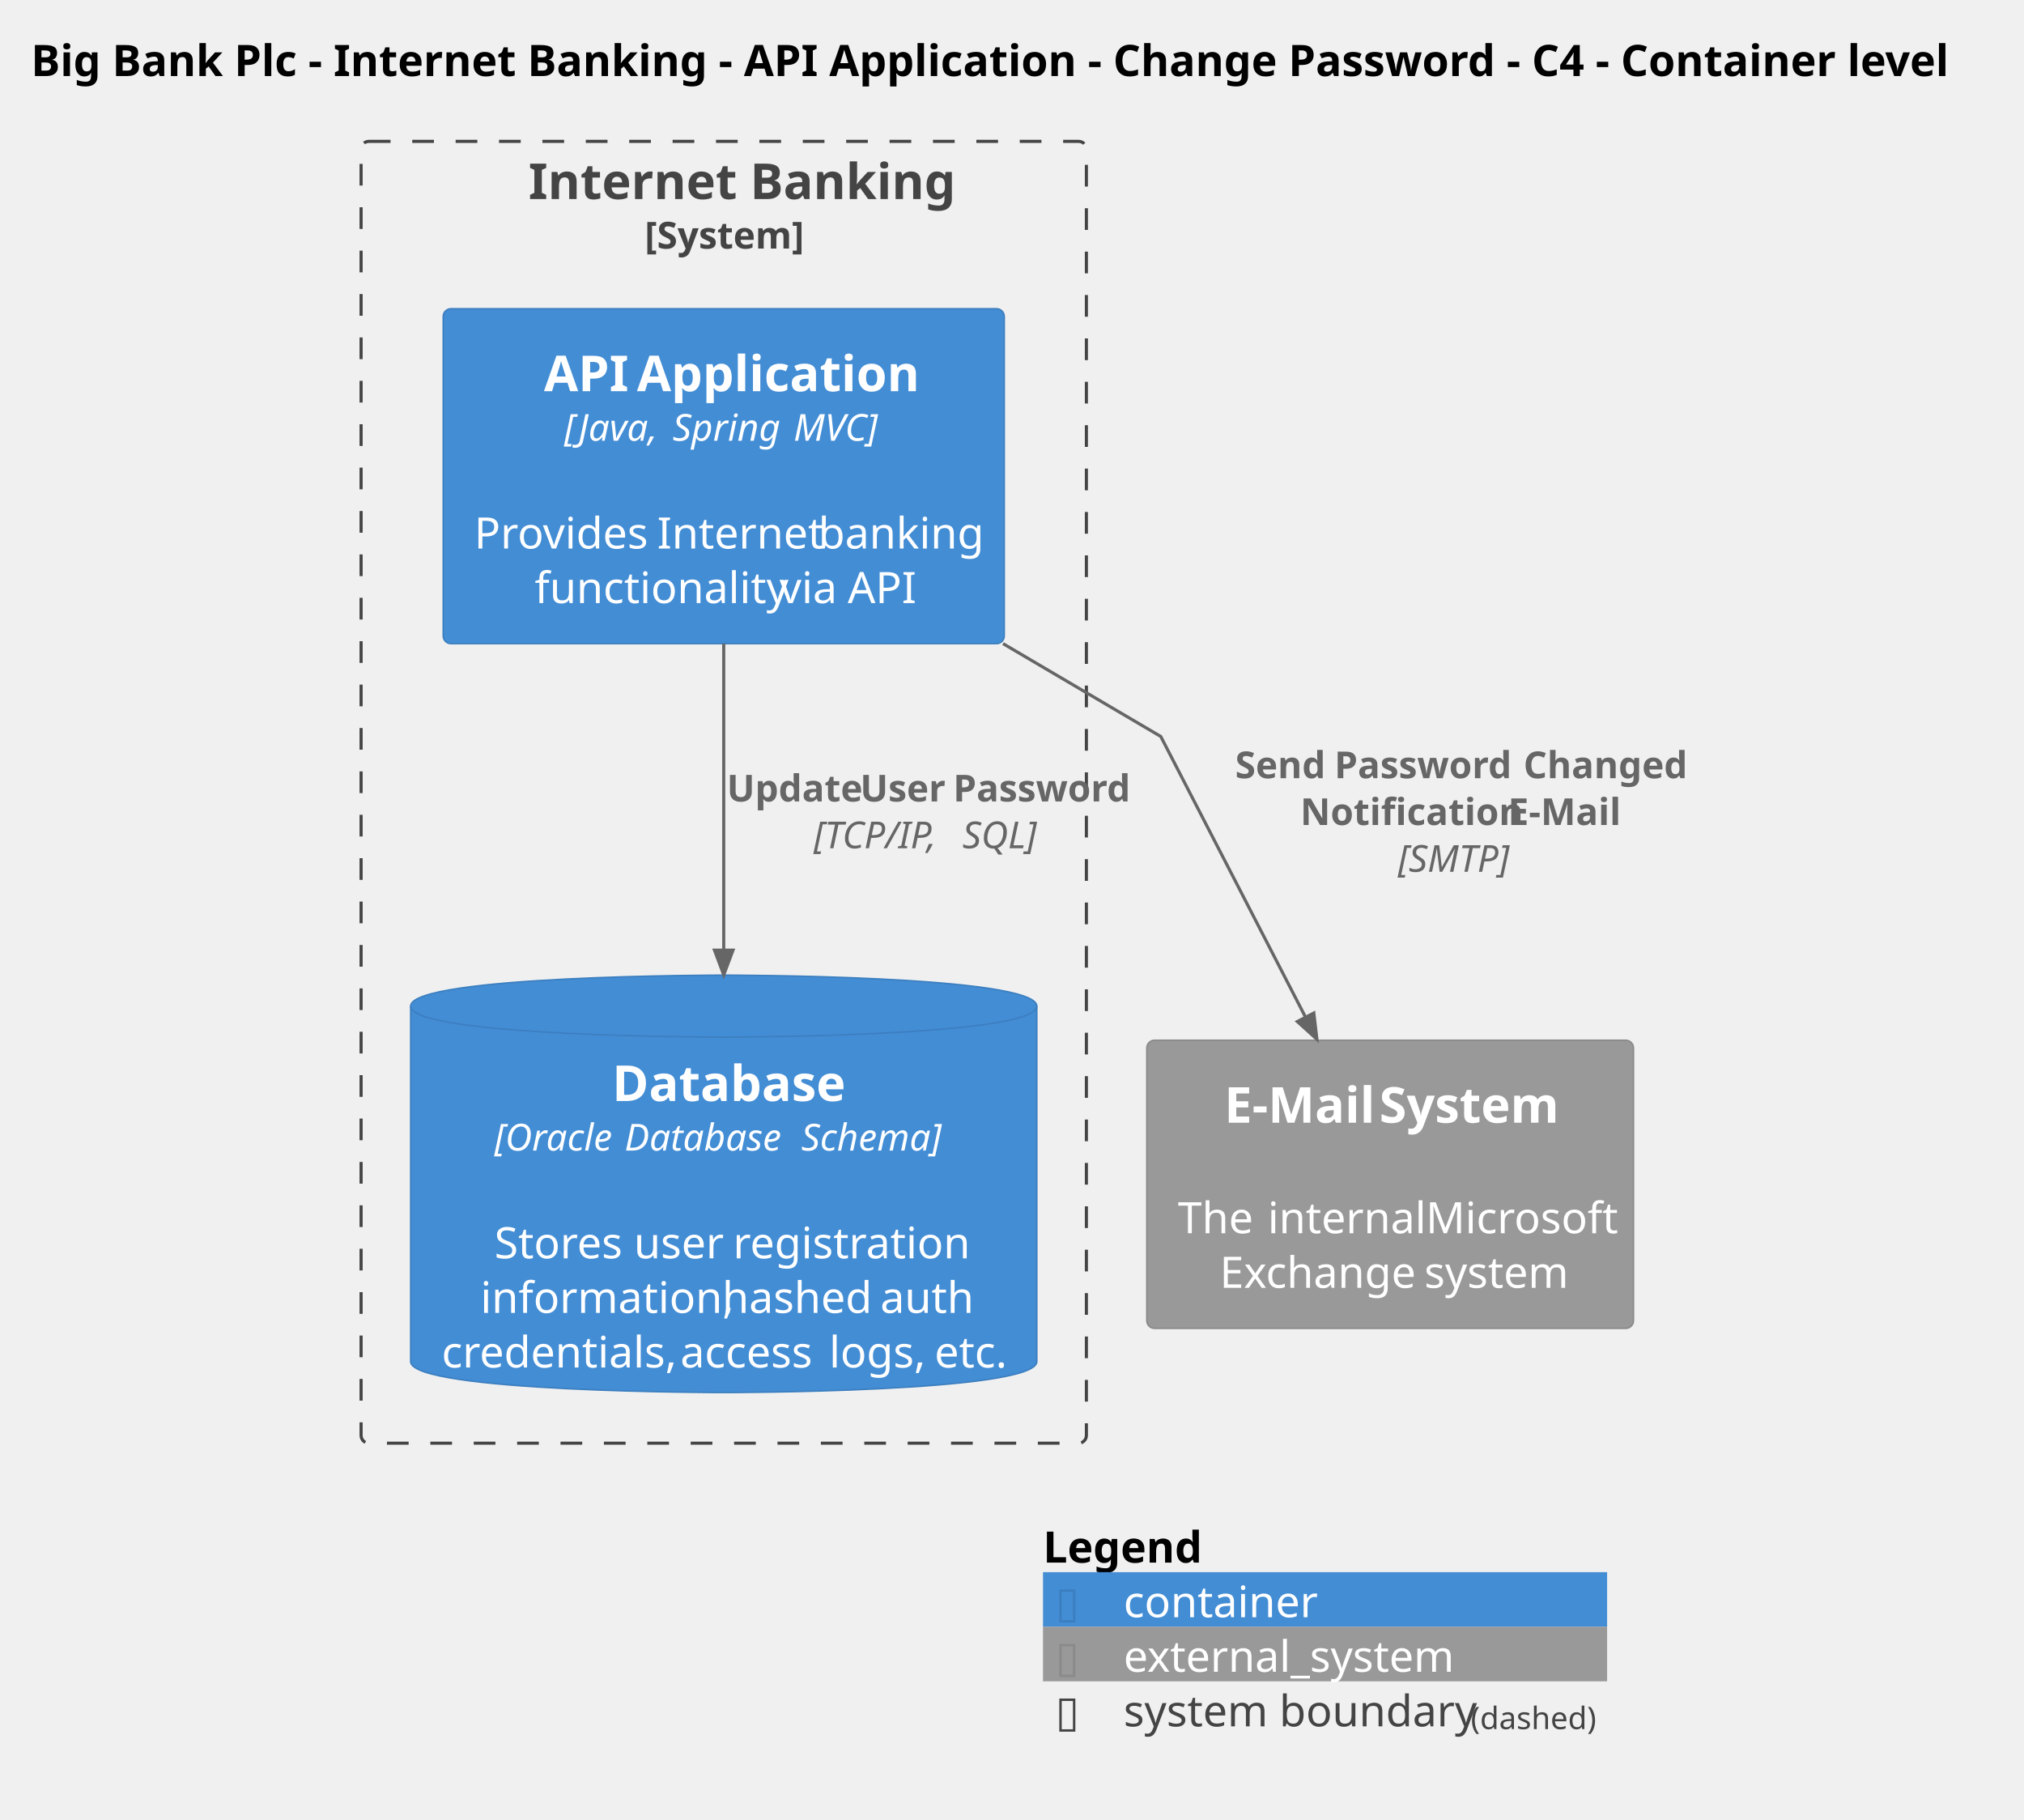
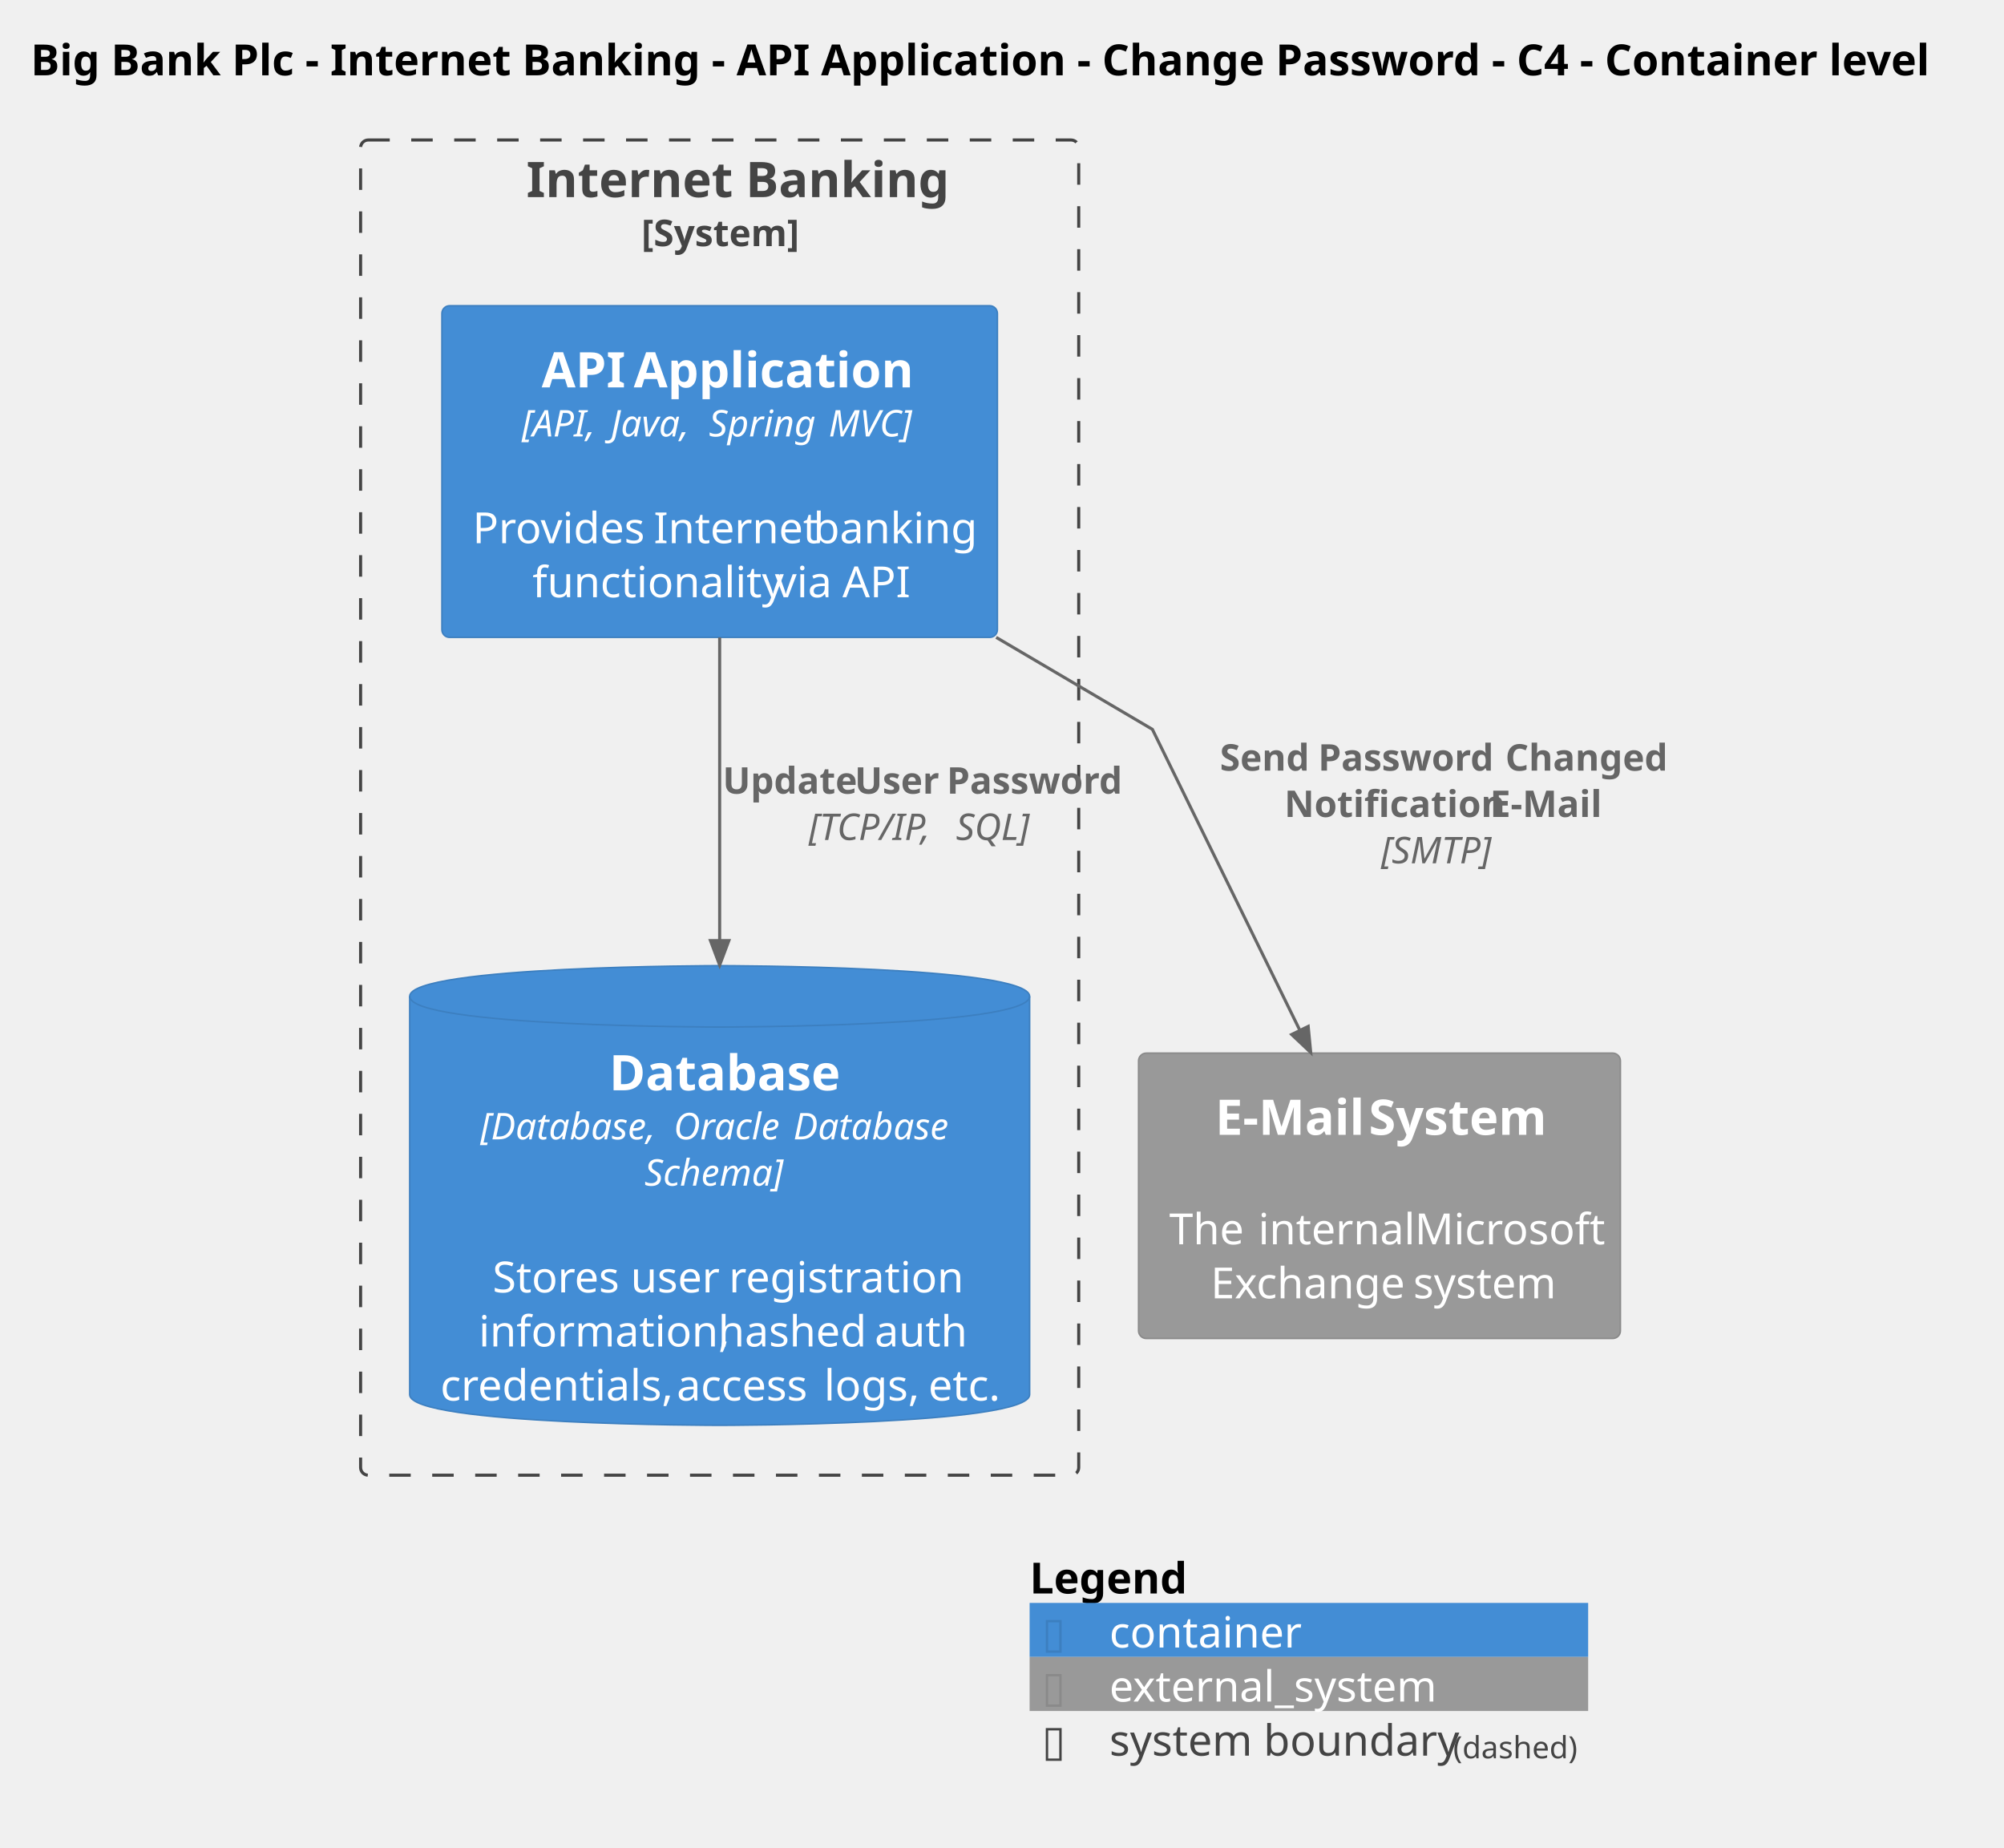
- <svg xmlns="http://www.w3.org/2000/svg" contentStyleType="text/css" height="587px" preserveAspectRatio="none" style="width:653px;height:587px;background:#FFFFFF;" version="1.1" viewBox="0 0 653 587" width="653px" zoomAndPan="magnify">
+ <svg xmlns="http://www.w3.org/2000/svg" contentStyleType="text/css" height="602px" preserveAspectRatio="none" style="width:653px;height:602px;background:#FFFFFF;" version="1.1" viewBox="0 0 653 602" width="653px" zoomAndPan="magnify">
  <defs />
  <g>
    <text fill="#000000" font-family="sans-serif" font-size="14" font-weight="bold" lengthAdjust="spacing" textLength="625" x="10" y="24.533">Big Bank Plc - Internet Banking - API Application - Change Password - C4 - Container level</text>
    <g id="cluster_BigBankPlc.SoftwareSystems.InternetBanking">
-       <rect fill="none" height="420" rx="2.5" ry="2.5" style="stroke:#444444;stroke-width:1.0;stroke-dasharray:7.0,7.0;" width="234" x="116.5" y="45.609" />
-       <text fill="#444444" font-family="sans-serif" font-size="16" font-weight="bold" lengthAdjust="spacing" textLength="126" x="170.5" y="64.219">Internet Banking</text>
-       <text fill="#444444" font-family="sans-serif" font-size="12" font-weight="bold" lengthAdjust="spacing" textLength="51" x="208" y="80.191">[System]</text>
+       <rect fill="none" height="435" rx="2.5" ry="2.5" style="stroke:#444444;stroke-width:1.0;stroke-dasharray:7.0,7.0;" width="234" x="117.5" y="45.609" />
+       <text fill="#444444" font-family="sans-serif" font-size="16" font-weight="bold" lengthAdjust="spacing" textLength="126" x="171.5" y="64.219">Internet Banking</text>
+       <text fill="#444444" font-family="sans-serif" font-size="12" font-weight="bold" lengthAdjust="spacing" textLength="51" x="209" y="80.191">[System]</text>
    </g>
    <g id="elem_BigBankPlc.SoftwareSystems.InternetBanking.Containers.APIApplication">
-       <rect fill="#438DD5" height="108.047" rx="2.5" ry="2.5" style="stroke:#3C7FC0;stroke-width:0.5;" width="181" x="143" y="99.609" />
-       <text fill="#FFFFFF" font-family="sans-serif" font-size="16" font-weight="bold" lengthAdjust="spacing" textLength="26" x="175.5" y="126.219">API</text>
-       <text fill="#FFFFFF" font-family="sans-serif" font-size="16" font-weight="bold" lengthAdjust="spacing" textLength="4" x="201.5" y="126.219"> </text>
-       <text fill="#FFFFFF" font-family="sans-serif" font-size="16" font-weight="bold" lengthAdjust="spacing" textLength="86" x="205.5" y="126.219">Application</text>
-       <text fill="#FFFFFF" font-family="sans-serif" font-size="12" font-style="italic" lengthAdjust="spacing" textLength="32" x="182" y="142.191">[Java,</text>
-       <text fill="#FFFFFF" font-family="sans-serif" font-size="12" font-style="italic" lengthAdjust="spacing" textLength="3" x="214" y="142.191"> </text>
-       <text fill="#FFFFFF" font-family="sans-serif" font-size="12" font-style="italic" lengthAdjust="spacing" textLength="36" x="217" y="142.191">Spring</text>
-       <text fill="#FFFFFF" font-family="sans-serif" font-size="12" font-style="italic" lengthAdjust="spacing" textLength="3" x="253" y="142.191"> </text>
-       <text fill="#FFFFFF" font-family="sans-serif" font-size="12" font-style="italic" lengthAdjust="spacing" textLength="29" x="256" y="142.191">MVC]</text>
-       <text fill="#FFFFFF" font-family="sans-serif" font-size="14" lengthAdjust="spacing" textLength="4" x="231.5" y="159.361"> </text>
-       <text fill="#FFFFFF" font-family="sans-serif" font-size="14" lengthAdjust="spacing" textLength="55" x="153" y="176.971">Provides</text>
-       <text fill="#FFFFFF" font-family="sans-serif" font-size="14" lengthAdjust="spacing" textLength="4" x="208" y="176.971"> </text>
-       <text fill="#FFFFFF" font-family="sans-serif" font-size="14" lengthAdjust="spacing" textLength="48" x="212" y="176.971">Internet</text>
-       <text fill="#FFFFFF" font-family="sans-serif" font-size="14" lengthAdjust="spacing" textLength="4" x="260" y="176.971"> </text>
-       <text fill="#FFFFFF" font-family="sans-serif" font-size="14" lengthAdjust="spacing" textLength="50" x="264" y="176.971">banking</text>
-       <text fill="#FFFFFF" font-family="sans-serif" font-size="14" lengthAdjust="spacing" textLength="75" x="172.5" y="194.58">functionality</text>
-       <text fill="#FFFFFF" font-family="sans-serif" font-size="14" lengthAdjust="spacing" textLength="4" x="247.5" y="194.58"> </text>
-       <text fill="#FFFFFF" font-family="sans-serif" font-size="14" lengthAdjust="spacing" textLength="18" x="251.5" y="194.58">via</text>
-       <text fill="#FFFFFF" font-family="sans-serif" font-size="14" lengthAdjust="spacing" textLength="4" x="269.5" y="194.58"> </text>
-       <text fill="#FFFFFF" font-family="sans-serif" font-size="14" lengthAdjust="spacing" textLength="21" x="273.5" y="194.58">API</text>
+       <rect fill="#438DD5" height="108.047" rx="2.5" ry="2.5" style="stroke:#3C7FC0;stroke-width:0.5;" width="181" x="144" y="99.609" />
+       <text fill="#FFFFFF" font-family="sans-serif" font-size="16" font-weight="bold" lengthAdjust="spacing" textLength="26" x="176.5" y="126.219">API</text>
+       <text fill="#FFFFFF" font-family="sans-serif" font-size="16" font-weight="bold" lengthAdjust="spacing" textLength="4" x="202.5" y="126.219"> </text>
+       <text fill="#FFFFFF" font-family="sans-serif" font-size="16" font-weight="bold" lengthAdjust="spacing" textLength="86" x="206.5" y="126.219">Application</text>
+       <text fill="#FFFFFF" font-family="sans-serif" font-size="12" font-style="italic" lengthAdjust="spacing" textLength="26" x="170" y="142.191">[API,</text>
+       <text fill="#FFFFFF" font-family="sans-serif" font-size="12" font-style="italic" lengthAdjust="spacing" textLength="3" x="196" y="142.191"> </text>
+       <text fill="#FFFFFF" font-family="sans-serif" font-size="12" font-style="italic" lengthAdjust="spacing" textLength="29" x="199" y="142.191">Java,</text>
+       <text fill="#FFFFFF" font-family="sans-serif" font-size="12" font-style="italic" lengthAdjust="spacing" textLength="3" x="228" y="142.191"> </text>
+       <text fill="#FFFFFF" font-family="sans-serif" font-size="12" font-style="italic" lengthAdjust="spacing" textLength="36" x="231" y="142.191">Spring</text>
+       <text fill="#FFFFFF" font-family="sans-serif" font-size="12" font-style="italic" lengthAdjust="spacing" textLength="3" x="267" y="142.191"> </text>
+       <text fill="#FFFFFF" font-family="sans-serif" font-size="12" font-style="italic" lengthAdjust="spacing" textLength="29" x="270" y="142.191">MVC]</text>
+       <text fill="#FFFFFF" font-family="sans-serif" font-size="14" lengthAdjust="spacing" textLength="4" x="232.5" y="159.361"> </text>
+       <text fill="#FFFFFF" font-family="sans-serif" font-size="14" lengthAdjust="spacing" textLength="55" x="154" y="176.971">Provides</text>
+       <text fill="#FFFFFF" font-family="sans-serif" font-size="14" lengthAdjust="spacing" textLength="4" x="209" y="176.971"> </text>
+       <text fill="#FFFFFF" font-family="sans-serif" font-size="14" lengthAdjust="spacing" textLength="48" x="213" y="176.971">Internet</text>
+       <text fill="#FFFFFF" font-family="sans-serif" font-size="14" lengthAdjust="spacing" textLength="4" x="261" y="176.971"> </text>
+       <text fill="#FFFFFF" font-family="sans-serif" font-size="14" lengthAdjust="spacing" textLength="50" x="265" y="176.971">banking</text>
+       <text fill="#FFFFFF" font-family="sans-serif" font-size="14" lengthAdjust="spacing" textLength="75" x="173.5" y="194.58">functionality</text>
+       <text fill="#FFFFFF" font-family="sans-serif" font-size="14" lengthAdjust="spacing" textLength="4" x="248.5" y="194.58"> </text>
+       <text fill="#FFFFFF" font-family="sans-serif" font-size="14" lengthAdjust="spacing" textLength="18" x="252.5" y="194.58">via</text>
+       <text fill="#FFFFFF" font-family="sans-serif" font-size="14" lengthAdjust="spacing" textLength="4" x="270.5" y="194.58"> </text>
+       <text fill="#FFFFFF" font-family="sans-serif" font-size="14" lengthAdjust="spacing" textLength="21" x="274.5" y="194.58">API</text>
    </g>
    <g id="elem_BigBankPlc.SoftwareSystems.InternetBanking.Containers.Database">
-       <path d="M132.5,324.609 C132.5,314.609 233.5,314.609 233.5,314.609 C233.5,314.609 334.5,314.609 334.5,324.609 L334.5,439.266 C334.5,449.266 233.5,449.266 233.5,449.266 C233.5,449.266 132.5,449.266 132.5,439.266 L132.5,324.609 " fill="#438DD5" style="stroke:#3C7FC0;stroke-width:0.5;" />
-       <path d="M132.5,324.609 C132.5,334.609 233.5,334.609 233.5,334.609 C233.5,334.609 334.5,334.609 334.5,324.609 " fill="none" style="stroke:#3C7FC0;stroke-width:0.5;" />
-       <text fill="#FFFFFF" font-family="sans-serif" font-size="16" font-weight="bold" lengthAdjust="spacing" textLength="72" x="197.5" y="355.219">Database</text>
-       <text fill="#FFFFFF" font-family="sans-serif" font-size="12" font-style="italic" lengthAdjust="spacing" textLength="39" x="159.5" y="371.191">[Oracle</text>
-       <text fill="#FFFFFF" font-family="sans-serif" font-size="12" font-style="italic" lengthAdjust="spacing" textLength="3" x="198.5" y="371.191"> </text>
-       <text fill="#FFFFFF" font-family="sans-serif" font-size="12" font-style="italic" lengthAdjust="spacing" textLength="54" x="201.5" y="371.191">Database</text>
+       <path d="M133.5,324.609 C133.5,314.609 234.5,314.609 234.5,314.609 C234.5,314.609 335.5,314.609 335.5,324.609 L335.5,454.359 C335.5,464.359 234.5,464.359 234.5,464.359 C234.5,464.359 133.5,464.359 133.5,454.359 L133.5,324.609 " fill="#438DD5" style="stroke:#3C7FC0;stroke-width:0.5;" />
+       <path d="M133.5,324.609 C133.5,334.609 234.5,334.609 234.5,334.609 C234.5,334.609 335.5,334.609 335.5,324.609 " fill="none" style="stroke:#3C7FC0;stroke-width:0.5;" />
+       <text fill="#FFFFFF" font-family="sans-serif" font-size="16" font-weight="bold" lengthAdjust="spacing" textLength="72" x="198.5" y="355.219">Database</text>
+       <text fill="#FFFFFF" font-family="sans-serif" font-size="12" font-style="italic" lengthAdjust="spacing" textLength="60" x="156.5" y="371.191">[Database,</text>
+       <text fill="#FFFFFF" font-family="sans-serif" font-size="12" font-style="italic" lengthAdjust="spacing" textLength="3" x="216.5" y="371.191"> </text>
+       <text fill="#FFFFFF" font-family="sans-serif" font-size="12" font-style="italic" lengthAdjust="spacing" textLength="36" x="219.5" y="371.191">Oracle</text>
      <text fill="#FFFFFF" font-family="sans-serif" font-size="12" font-style="italic" lengthAdjust="spacing" textLength="3" x="255.5" y="371.191"> </text>
-       <text fill="#FFFFFF" font-family="sans-serif" font-size="12" font-style="italic" lengthAdjust="spacing" textLength="49" x="258.5" y="371.191">Schema]</text>
-       <text fill="#FFFFFF" font-family="sans-serif" font-size="14" lengthAdjust="spacing" textLength="4" x="231.5" y="388.361"> </text>
-       <text fill="#FFFFFF" font-family="sans-serif" font-size="14" lengthAdjust="spacing" textLength="41" x="159.5" y="405.971">Stores</text>
-       <text fill="#FFFFFF" font-family="sans-serif" font-size="14" lengthAdjust="spacing" textLength="4" x="200.5" y="405.971"> </text>
-       <text fill="#FFFFFF" font-family="sans-serif" font-size="14" lengthAdjust="spacing" textLength="28" x="204.5" y="405.971">user</text>
-       <text fill="#FFFFFF" font-family="sans-serif" font-size="14" lengthAdjust="spacing" textLength="4" x="232.5" y="405.971"> </text>
-       <text fill="#FFFFFF" font-family="sans-serif" font-size="14" lengthAdjust="spacing" textLength="71" x="236.5" y="405.971">registration</text>
-       <text fill="#FFFFFF" font-family="sans-serif" font-size="14" lengthAdjust="spacing" textLength="74" x="155" y="423.58">information,</text>
-       <text fill="#FFFFFF" font-family="sans-serif" font-size="14" lengthAdjust="spacing" textLength="4" x="229" y="423.58"> </text>
-       <text fill="#FFFFFF" font-family="sans-serif" font-size="14" lengthAdjust="spacing" textLength="47" x="233" y="423.58">hashed</text>
-       <text fill="#FFFFFF" font-family="sans-serif" font-size="14" lengthAdjust="spacing" textLength="4" x="280" y="423.58"> </text>
-       <text fill="#FFFFFF" font-family="sans-serif" font-size="14" lengthAdjust="spacing" textLength="28" x="284" y="423.58">auth</text>
-       <text fill="#FFFFFF" font-family="sans-serif" font-size="14" lengthAdjust="spacing" textLength="73" x="142.5" y="441.19">credentials,</text>
-       <text fill="#FFFFFF" font-family="sans-serif" font-size="14" lengthAdjust="spacing" textLength="4" x="215.5" y="441.19"> </text>
-       <text fill="#FFFFFF" font-family="sans-serif" font-size="14" lengthAdjust="spacing" textLength="44" x="219.5" y="441.19">access</text>
-       <text fill="#FFFFFF" font-family="sans-serif" font-size="14" lengthAdjust="spacing" textLength="4" x="263.5" y="441.19"> </text>
-       <text fill="#FFFFFF" font-family="sans-serif" font-size="14" lengthAdjust="spacing" textLength="30" x="267.5" y="441.19">logs,</text>
-       <text fill="#FFFFFF" font-family="sans-serif" font-size="14" lengthAdjust="spacing" textLength="4" x="297.5" y="441.19"> </text>
-       <text fill="#FFFFFF" font-family="sans-serif" font-size="14" lengthAdjust="spacing" textLength="23" x="301.5" y="441.19">etc.</text>
+       <text fill="#FFFFFF" font-family="sans-serif" font-size="12" font-style="italic" lengthAdjust="spacing" textLength="54" x="258.5" y="371.191">Database</text>
+       <text fill="#FFFFFF" font-family="sans-serif" font-size="12" font-style="italic" lengthAdjust="spacing" textLength="49" x="210" y="386.285">Schema]</text>
+       <text fill="#FFFFFF" font-family="sans-serif" font-size="14" lengthAdjust="spacing" textLength="4" x="232.5" y="403.455"> </text>
+       <text fill="#FFFFFF" font-family="sans-serif" font-size="14" lengthAdjust="spacing" textLength="41" x="160.5" y="421.065">Stores</text>
+       <text fill="#FFFFFF" font-family="sans-serif" font-size="14" lengthAdjust="spacing" textLength="4" x="201.5" y="421.065"> </text>
+       <text fill="#FFFFFF" font-family="sans-serif" font-size="14" lengthAdjust="spacing" textLength="28" x="205.5" y="421.065">user</text>
+       <text fill="#FFFFFF" font-family="sans-serif" font-size="14" lengthAdjust="spacing" textLength="4" x="233.5" y="421.065"> </text>
+       <text fill="#FFFFFF" font-family="sans-serif" font-size="14" lengthAdjust="spacing" textLength="71" x="237.5" y="421.065">registration</text>
+       <text fill="#FFFFFF" font-family="sans-serif" font-size="14" lengthAdjust="spacing" textLength="74" x="156" y="438.674">information,</text>
+       <text fill="#FFFFFF" font-family="sans-serif" font-size="14" lengthAdjust="spacing" textLength="4" x="230" y="438.674"> </text>
+       <text fill="#FFFFFF" font-family="sans-serif" font-size="14" lengthAdjust="spacing" textLength="47" x="234" y="438.674">hashed</text>
+       <text fill="#FFFFFF" font-family="sans-serif" font-size="14" lengthAdjust="spacing" textLength="4" x="281" y="438.674"> </text>
+       <text fill="#FFFFFF" font-family="sans-serif" font-size="14" lengthAdjust="spacing" textLength="28" x="285" y="438.674">auth</text>
+       <text fill="#FFFFFF" font-family="sans-serif" font-size="14" lengthAdjust="spacing" textLength="73" x="143.5" y="456.283">credentials,</text>
+       <text fill="#FFFFFF" font-family="sans-serif" font-size="14" lengthAdjust="spacing" textLength="4" x="216.5" y="456.283"> </text>
+       <text fill="#FFFFFF" font-family="sans-serif" font-size="14" lengthAdjust="spacing" textLength="44" x="220.5" y="456.283">access</text>
+       <text fill="#FFFFFF" font-family="sans-serif" font-size="14" lengthAdjust="spacing" textLength="4" x="264.5" y="456.283"> </text>
+       <text fill="#FFFFFF" font-family="sans-serif" font-size="14" lengthAdjust="spacing" textLength="30" x="268.5" y="456.283">logs,</text>
+       <text fill="#FFFFFF" font-family="sans-serif" font-size="14" lengthAdjust="spacing" textLength="4" x="298.5" y="456.283"> </text>
+       <text fill="#FFFFFF" font-family="sans-serif" font-size="14" lengthAdjust="spacing" textLength="23" x="302.5" y="456.283">etc.</text>
    </g>
    <g id="elem_BigBankPlc.SoftwareSystems.EMailSystem">
-       <rect fill="#999999" height="92.953" rx="2.5" ry="2.5" style="stroke:#8A8A8A;stroke-width:0.5;" width="157" x="370" y="335.609" />
-       <text fill="#FFFFFF" font-family="sans-serif" font-size="16" font-weight="bold" lengthAdjust="spacing" textLength="46" x="395" y="362.219">E-Mail</text>
-       <text fill="#FFFFFF" font-family="sans-serif" font-size="16" font-weight="bold" lengthAdjust="spacing" textLength="4" x="441" y="362.219"> </text>
-       <text fill="#FFFFFF" font-family="sans-serif" font-size="16" font-weight="bold" lengthAdjust="spacing" textLength="57" x="445" y="362.219">System</text>
-       <text fill="#FFFFFF" font-family="sans-serif" font-size="14" lengthAdjust="spacing" textLength="4" x="446.5" y="380.268"> </text>
-       <text fill="#FFFFFF" font-family="sans-serif" font-size="14" lengthAdjust="spacing" textLength="25" x="380" y="397.877">The</text>
-       <text fill="#FFFFFF" font-family="sans-serif" font-size="14" lengthAdjust="spacing" textLength="4" x="405" y="397.877"> </text>
-       <text fill="#FFFFFF" font-family="sans-serif" font-size="14" lengthAdjust="spacing" textLength="47" x="409" y="397.877">internal</text>
-       <text fill="#FFFFFF" font-family="sans-serif" font-size="14" lengthAdjust="spacing" textLength="4" x="456" y="397.877"> </text>
-       <text fill="#FFFFFF" font-family="sans-serif" font-size="14" lengthAdjust="spacing" textLength="57" x="460" y="397.877">Microsoft</text>
-       <text fill="#FFFFFF" font-family="sans-serif" font-size="14" lengthAdjust="spacing" textLength="62" x="393.5" y="415.486">Exchange</text>
-       <text fill="#FFFFFF" font-family="sans-serif" font-size="14" lengthAdjust="spacing" textLength="4" x="455.5" y="415.486"> </text>
-       <text fill="#FFFFFF" font-family="sans-serif" font-size="14" lengthAdjust="spacing" textLength="44" x="459.5" y="415.486">system</text>
+       <rect fill="#999999" height="92.953" rx="2.5" ry="2.5" style="stroke:#8A8A8A;stroke-width:0.5;" width="157" x="371" y="343.109" />
+       <text fill="#FFFFFF" font-family="sans-serif" font-size="16" font-weight="bold" lengthAdjust="spacing" textLength="46" x="396" y="369.719">E-Mail</text>
+       <text fill="#FFFFFF" font-family="sans-serif" font-size="16" font-weight="bold" lengthAdjust="spacing" textLength="4" x="442" y="369.719"> </text>
+       <text fill="#FFFFFF" font-family="sans-serif" font-size="16" font-weight="bold" lengthAdjust="spacing" textLength="57" x="446" y="369.719">System</text>
+       <text fill="#FFFFFF" font-family="sans-serif" font-size="14" lengthAdjust="spacing" textLength="4" x="447.5" y="387.768"> </text>
+       <text fill="#FFFFFF" font-family="sans-serif" font-size="14" lengthAdjust="spacing" textLength="25" x="381" y="405.377">The</text>
+       <text fill="#FFFFFF" font-family="sans-serif" font-size="14" lengthAdjust="spacing" textLength="4" x="406" y="405.377"> </text>
+       <text fill="#FFFFFF" font-family="sans-serif" font-size="14" lengthAdjust="spacing" textLength="47" x="410" y="405.377">internal</text>
+       <text fill="#FFFFFF" font-family="sans-serif" font-size="14" lengthAdjust="spacing" textLength="4" x="457" y="405.377"> </text>
+       <text fill="#FFFFFF" font-family="sans-serif" font-size="14" lengthAdjust="spacing" textLength="57" x="461" y="405.377">Microsoft</text>
+       <text fill="#FFFFFF" font-family="sans-serif" font-size="14" lengthAdjust="spacing" textLength="62" x="394.5" y="422.986">Exchange</text>
+       <text fill="#FFFFFF" font-family="sans-serif" font-size="14" lengthAdjust="spacing" textLength="4" x="456.5" y="422.986"> </text>
+       <text fill="#FFFFFF" font-family="sans-serif" font-size="14" lengthAdjust="spacing" textLength="44" x="460.5" y="422.986">system</text>
    </g>
    <g id="link_BigBankPlc.SoftwareSystems.InternetBanking.Containers.APIApplication_BigBankPlc.SoftwareSystems.InternetBanking.Containers.Database">
-       <path d="M233.5,207.709 C233.5,239.619 233.5,272.489 233.5,306.539 " fill="none" id="BigBankPlc.SoftwareSystems.InternetBanking.Containers.APIApplication-to-BigBankPlc.SoftwareSystems.InternetBanking.Containers.Database" style="stroke:#666666;stroke-width:1.0;" />
-       <polygon fill="#666666" points="233.5,314.539,236.5,306.539,230.5,306.539,233.5,314.539" style="stroke:#666666;stroke-width:1.0;" />
-       <text fill="#666666" font-family="sans-serif" font-size="12" font-weight="bold" lengthAdjust="spacing" textLength="40" x="234.5" y="258.566">Update</text>
-       <text fill="#666666" font-family="sans-serif" font-size="12" font-weight="bold" lengthAdjust="spacing" textLength="3" x="274.5" y="258.566"> </text>
-       <text fill="#666666" font-family="sans-serif" font-size="12" font-weight="bold" lengthAdjust="spacing" textLength="27" x="277.5" y="258.566">User</text>
-       <text fill="#666666" font-family="sans-serif" font-size="12" font-weight="bold" lengthAdjust="spacing" textLength="3" x="304.5" y="258.566"> </text>
-       <text fill="#666666" font-family="sans-serif" font-size="12" font-weight="bold" lengthAdjust="spacing" textLength="58" x="307.5" y="258.566">Password</text>
-       <text fill="#666666" font-family="sans-serif" font-size="12" font-style="italic" lengthAdjust="spacing" textLength="45" x="262.5" y="273.66">[TCP/IP,</text>
-       <text fill="#666666" font-family="sans-serif" font-size="12" font-style="italic" lengthAdjust="spacing" textLength="3" x="307.5" y="273.66"> </text>
-       <text fill="#666666" font-family="sans-serif" font-size="12" font-style="italic" lengthAdjust="spacing" textLength="27" x="310.5" y="273.66">SQL]</text>
+       <path d="M234.5,207.709 C234.5,239.259 234.5,271.759 234.5,306.439 " fill="none" id="BigBankPlc.SoftwareSystems.InternetBanking.Containers.APIApplication-to-BigBankPlc.SoftwareSystems.InternetBanking.Containers.Database" style="stroke:#666666;stroke-width:1.0;" />
+       <polygon fill="#666666" points="234.5,314.439,237.5,306.439,231.5,306.439,234.5,314.439" style="stroke:#666666;stroke-width:1.0;" />
+       <text fill="#666666" font-family="sans-serif" font-size="12" font-weight="bold" lengthAdjust="spacing" textLength="40" x="235.5" y="258.566">Update</text>
+       <text fill="#666666" font-family="sans-serif" font-size="12" font-weight="bold" lengthAdjust="spacing" textLength="3" x="275.5" y="258.566"> </text>
+       <text fill="#666666" font-family="sans-serif" font-size="12" font-weight="bold" lengthAdjust="spacing" textLength="27" x="278.5" y="258.566">User</text>
+       <text fill="#666666" font-family="sans-serif" font-size="12" font-weight="bold" lengthAdjust="spacing" textLength="3" x="305.5" y="258.566"> </text>
+       <text fill="#666666" font-family="sans-serif" font-size="12" font-weight="bold" lengthAdjust="spacing" textLength="58" x="308.5" y="258.566">Password</text>
+       <text fill="#666666" font-family="sans-serif" font-size="12" font-style="italic" lengthAdjust="spacing" textLength="45" x="263.5" y="273.66">[TCP/IP,</text>
+       <text fill="#666666" font-family="sans-serif" font-size="12" font-style="italic" lengthAdjust="spacing" textLength="3" x="308.5" y="273.66"> </text>
+       <text fill="#666666" font-family="sans-serif" font-size="12" font-style="italic" lengthAdjust="spacing" textLength="27" x="311.5" y="273.66">SQL]</text>
    </g>
    <g id="link_BigBankPlc.SoftwareSystems.InternetBanking.Containers.APIApplication_BigBankPlc.SoftwareSystems.EMailSystem">
-       <path d="M323.6,207.649 C351.23,223.909 374.5,237.609 374.5,237.609 C374.5,237.609 399.565,286.199 421.214,328.199 " fill="none" id="BigBankPlc.SoftwareSystems.InternetBanking.Containers.APIApplication-to-BigBankPlc.SoftwareSystems.EMailSystem" style="stroke:#666666;stroke-width:1.0;" />
-       <polygon fill="#666666" points="424.88,335.309,423.881,326.824,418.548,329.573,424.88,335.309" style="stroke:#666666;stroke-width:1.0;" />
-       <text fill="#666666" font-family="sans-serif" font-size="12" font-weight="bold" lengthAdjust="spacing" textLength="29" x="398.5" y="251.066">Send</text>
-       <text fill="#666666" font-family="sans-serif" font-size="12" font-weight="bold" lengthAdjust="spacing" textLength="3" x="427.5" y="251.066"> </text>
-       <text fill="#666666" font-family="sans-serif" font-size="12" font-weight="bold" lengthAdjust="spacing" textLength="58" x="430.5" y="251.066">Password</text>
-       <text fill="#666666" font-family="sans-serif" font-size="12" font-weight="bold" lengthAdjust="spacing" textLength="3" x="488.5" y="251.066"> </text>
-       <text fill="#666666" font-family="sans-serif" font-size="12" font-weight="bold" lengthAdjust="spacing" textLength="50" x="491.5" y="251.066">Changed</text>
-       <text fill="#666666" font-family="sans-serif" font-size="12" font-weight="bold" lengthAdjust="spacing" textLength="64" x="419.5" y="266.16">Notification</text>
-       <text fill="#666666" font-family="sans-serif" font-size="12" font-weight="bold" lengthAdjust="spacing" textLength="3" x="483.5" y="266.16"> </text>
-       <text fill="#666666" font-family="sans-serif" font-size="12" font-weight="bold" lengthAdjust="spacing" textLength="34" x="486.5" y="266.16">E-Mail</text>
-       <text fill="#666666" font-family="sans-serif" font-size="12" font-style="italic" lengthAdjust="spacing" textLength="38" x="451" y="281.254">[SMTP]</text>
+       <path d="M324.6,207.649 C352.23,223.909 375.5,237.609 375.5,237.609 C375.5,237.609 401.8,291.265 423.58,335.715 " fill="none" id="BigBankPlc.SoftwareSystems.InternetBanking.Containers.APIApplication-to-BigBankPlc.SoftwareSystems.EMailSystem" style="stroke:#666666;stroke-width:1.0;" />
+       <polygon fill="#666666" points="427.1,342.899,426.274,334.395,420.886,337.035,427.1,342.899" style="stroke:#666666;stroke-width:1.0;" />
+       <text fill="#666666" font-family="sans-serif" font-size="12" font-weight="bold" lengthAdjust="spacing" textLength="29" x="397.5" y="251.066">Send</text>
+       <text fill="#666666" font-family="sans-serif" font-size="12" font-weight="bold" lengthAdjust="spacing" textLength="3" x="426.5" y="251.066"> </text>
+       <text fill="#666666" font-family="sans-serif" font-size="12" font-weight="bold" lengthAdjust="spacing" textLength="58" x="429.5" y="251.066">Password</text>
+       <text fill="#666666" font-family="sans-serif" font-size="12" font-weight="bold" lengthAdjust="spacing" textLength="3" x="487.5" y="251.066"> </text>
+       <text fill="#666666" font-family="sans-serif" font-size="12" font-weight="bold" lengthAdjust="spacing" textLength="50" x="490.5" y="251.066">Changed</text>
+       <text fill="#666666" font-family="sans-serif" font-size="12" font-weight="bold" lengthAdjust="spacing" textLength="64" x="418.5" y="266.16">Notification</text>
+       <text fill="#666666" font-family="sans-serif" font-size="12" font-weight="bold" lengthAdjust="spacing" textLength="3" x="482.5" y="266.16"> </text>
+       <text fill="#666666" font-family="sans-serif" font-size="12" font-weight="bold" lengthAdjust="spacing" textLength="34" x="485.5" y="266.16">E-Mail</text>
+       <text fill="#666666" font-family="sans-serif" font-size="12" font-style="italic" lengthAdjust="spacing" textLength="38" x="450" y="281.254">[SMTP]</text>
    </g>
-     <rect fill="none" height="17.609" style="stroke:none;stroke-width:1.0;" width="182" x="336.5" y="489.609" />
-     <text fill="#000000" font-family="sans-serif" font-size="14" font-weight="bold" lengthAdjust="spacing" textLength="53" x="336.5" y="504.143">Legend</text>
-     <text fill="#FFFFFF" font-family="sans-serif" font-size="14" lengthAdjust="spacing" textLength="4" x="389.5" y="504.143"> </text>
-     <rect fill="#438DD5" height="17.609" style="stroke:none;stroke-width:1.0;" width="182" x="336.5" y="507.219" />
-     <text fill="#3C7FC0" font-family="sans-serif" font-size="14" lengthAdjust="spacing" textLength="14" x="340.5" y="521.752">▯</text>
-     <text fill="#FFFFFF" font-family="sans-serif" font-size="14" lengthAdjust="spacing" textLength="4" x="354.5" y="521.752"> </text>
-     <text fill="#FFFFFF" font-family="sans-serif" font-size="14" lengthAdjust="spacing" textLength="59" x="362.5" y="521.752">container</text>
-     <text fill="#FFFFFF" font-family="sans-serif" font-size="14" lengthAdjust="spacing" textLength="4" x="425.5" y="521.752"> </text>
-     <rect fill="#999999" height="17.609" style="stroke:none;stroke-width:1.0;" width="182" x="336.5" y="524.828" />
-     <text fill="#8A8A8A" font-family="sans-serif" font-size="14" lengthAdjust="spacing" textLength="14" x="340.5" y="539.361">▯</text>
-     <text fill="#FFFFFF" font-family="sans-serif" font-size="14" lengthAdjust="spacing" textLength="4" x="354.5" y="539.361"> </text>
-     <text fill="#FFFFFF" font-family="sans-serif" font-size="14" lengthAdjust="spacing" textLength="102" x="362.5" y="539.361">external_system</text>
-     <text fill="#FFFFFF" font-family="sans-serif" font-size="14" lengthAdjust="spacing" textLength="4" x="468.5" y="539.361"> </text>
-     <rect fill="none" height="17.609" style="stroke:none;stroke-width:1.0;" width="182" x="336.5" y="542.438" />
-     <text fill="#444444" font-family="sans-serif" font-size="14" lengthAdjust="spacing" textLength="14" x="340.5" y="556.971">▯</text>
-     <text fill="#FFFFFF" font-family="sans-serif" font-size="14" lengthAdjust="spacing" textLength="4" x="354.5" y="556.971"> </text>
-     <text fill="#444444" font-family="sans-serif" font-size="14" lengthAdjust="spacing" textLength="108" x="362.5" y="556.971">system boundary</text>
-     <text fill="#444444" font-family="sans-serif" font-size="10" lengthAdjust="spacing" textLength="40" x="474.5" y="557.85">(dashed)</text>
-     <text fill="#FFFFFF" font-family="sans-serif" font-size="14" lengthAdjust="spacing" textLength="4" x="514.5" y="556.971"> </text>
-     <line style="stroke:none;stroke-width:1.0;" x1="336.5" x2="518.5" y1="489.609" y2="489.609" />
-     <line style="stroke:none;stroke-width:1.0;" x1="336.5" x2="518.5" y1="507.219" y2="507.219" />
-     <line style="stroke:none;stroke-width:1.0;" x1="336.5" x2="518.5" y1="524.828" y2="524.828" />
-     <line style="stroke:none;stroke-width:1.0;" x1="336.5" x2="518.5" y1="542.438" y2="542.438" />
-     <line style="stroke:none;stroke-width:1.0;" x1="336.5" x2="518.5" y1="560.047" y2="560.047" />
-     <line style="stroke:none;stroke-width:1.0;" x1="336.5" x2="336.5" y1="489.609" y2="560.047" />
-     <line style="stroke:none;stroke-width:1.0;" x1="518.5" x2="518.5" y1="489.609" y2="560.047" />
+     <rect fill="none" height="17.609" style="stroke:none;stroke-width:1.0;" width="182" x="335.5" y="504.609" />
+     <text fill="#000000" font-family="sans-serif" font-size="14" font-weight="bold" lengthAdjust="spacing" textLength="53" x="335.5" y="519.143">Legend</text>
+     <text fill="#FFFFFF" font-family="sans-serif" font-size="14" lengthAdjust="spacing" textLength="4" x="388.5" y="519.143"> </text>
+     <rect fill="#438DD5" height="17.609" style="stroke:none;stroke-width:1.0;" width="182" x="335.5" y="522.219" />
+     <text fill="#3C7FC0" font-family="sans-serif" font-size="14" lengthAdjust="spacing" textLength="14" x="339.5" y="536.752">▯</text>
+     <text fill="#FFFFFF" font-family="sans-serif" font-size="14" lengthAdjust="spacing" textLength="4" x="353.5" y="536.752"> </text>
+     <text fill="#FFFFFF" font-family="sans-serif" font-size="14" lengthAdjust="spacing" textLength="59" x="361.5" y="536.752">container</text>
+     <text fill="#FFFFFF" font-family="sans-serif" font-size="14" lengthAdjust="spacing" textLength="4" x="424.5" y="536.752"> </text>
+     <rect fill="#999999" height="17.609" style="stroke:none;stroke-width:1.0;" width="182" x="335.5" y="539.828" />
+     <text fill="#8A8A8A" font-family="sans-serif" font-size="14" lengthAdjust="spacing" textLength="14" x="339.5" y="554.361">▯</text>
+     <text fill="#FFFFFF" font-family="sans-serif" font-size="14" lengthAdjust="spacing" textLength="4" x="353.5" y="554.361"> </text>
+     <text fill="#FFFFFF" font-family="sans-serif" font-size="14" lengthAdjust="spacing" textLength="102" x="361.5" y="554.361">external_system</text>
+     <text fill="#FFFFFF" font-family="sans-serif" font-size="14" lengthAdjust="spacing" textLength="4" x="467.5" y="554.361"> </text>
+     <rect fill="none" height="17.609" style="stroke:none;stroke-width:1.0;" width="182" x="335.5" y="557.438" />
+     <text fill="#444444" font-family="sans-serif" font-size="14" lengthAdjust="spacing" textLength="14" x="339.5" y="571.971">▯</text>
+     <text fill="#FFFFFF" font-family="sans-serif" font-size="14" lengthAdjust="spacing" textLength="4" x="353.5" y="571.971"> </text>
+     <text fill="#444444" font-family="sans-serif" font-size="14" lengthAdjust="spacing" textLength="108" x="361.5" y="571.971">system boundary</text>
+     <text fill="#444444" font-family="sans-serif" font-size="10" lengthAdjust="spacing" textLength="40" x="473.5" y="572.85">(dashed)</text>
+     <text fill="#FFFFFF" font-family="sans-serif" font-size="14" lengthAdjust="spacing" textLength="4" x="513.5" y="571.971"> </text>
+     <line style="stroke:none;stroke-width:1.0;" x1="335.5" x2="517.5" y1="504.609" y2="504.609" />
+     <line style="stroke:none;stroke-width:1.0;" x1="335.5" x2="517.5" y1="522.219" y2="522.219" />
+     <line style="stroke:none;stroke-width:1.0;" x1="335.5" x2="517.5" y1="539.828" y2="539.828" />
+     <line style="stroke:none;stroke-width:1.0;" x1="335.5" x2="517.5" y1="557.438" y2="557.438" />
+     <line style="stroke:none;stroke-width:1.0;" x1="335.5" x2="517.5" y1="575.047" y2="575.047" />
+     <line style="stroke:none;stroke-width:1.0;" x1="335.5" x2="335.5" y1="504.609" y2="575.047" />
+     <line style="stroke:none;stroke-width:1.0;" x1="517.5" x2="517.5" y1="504.609" y2="575.047" />
  </g>
</svg>
